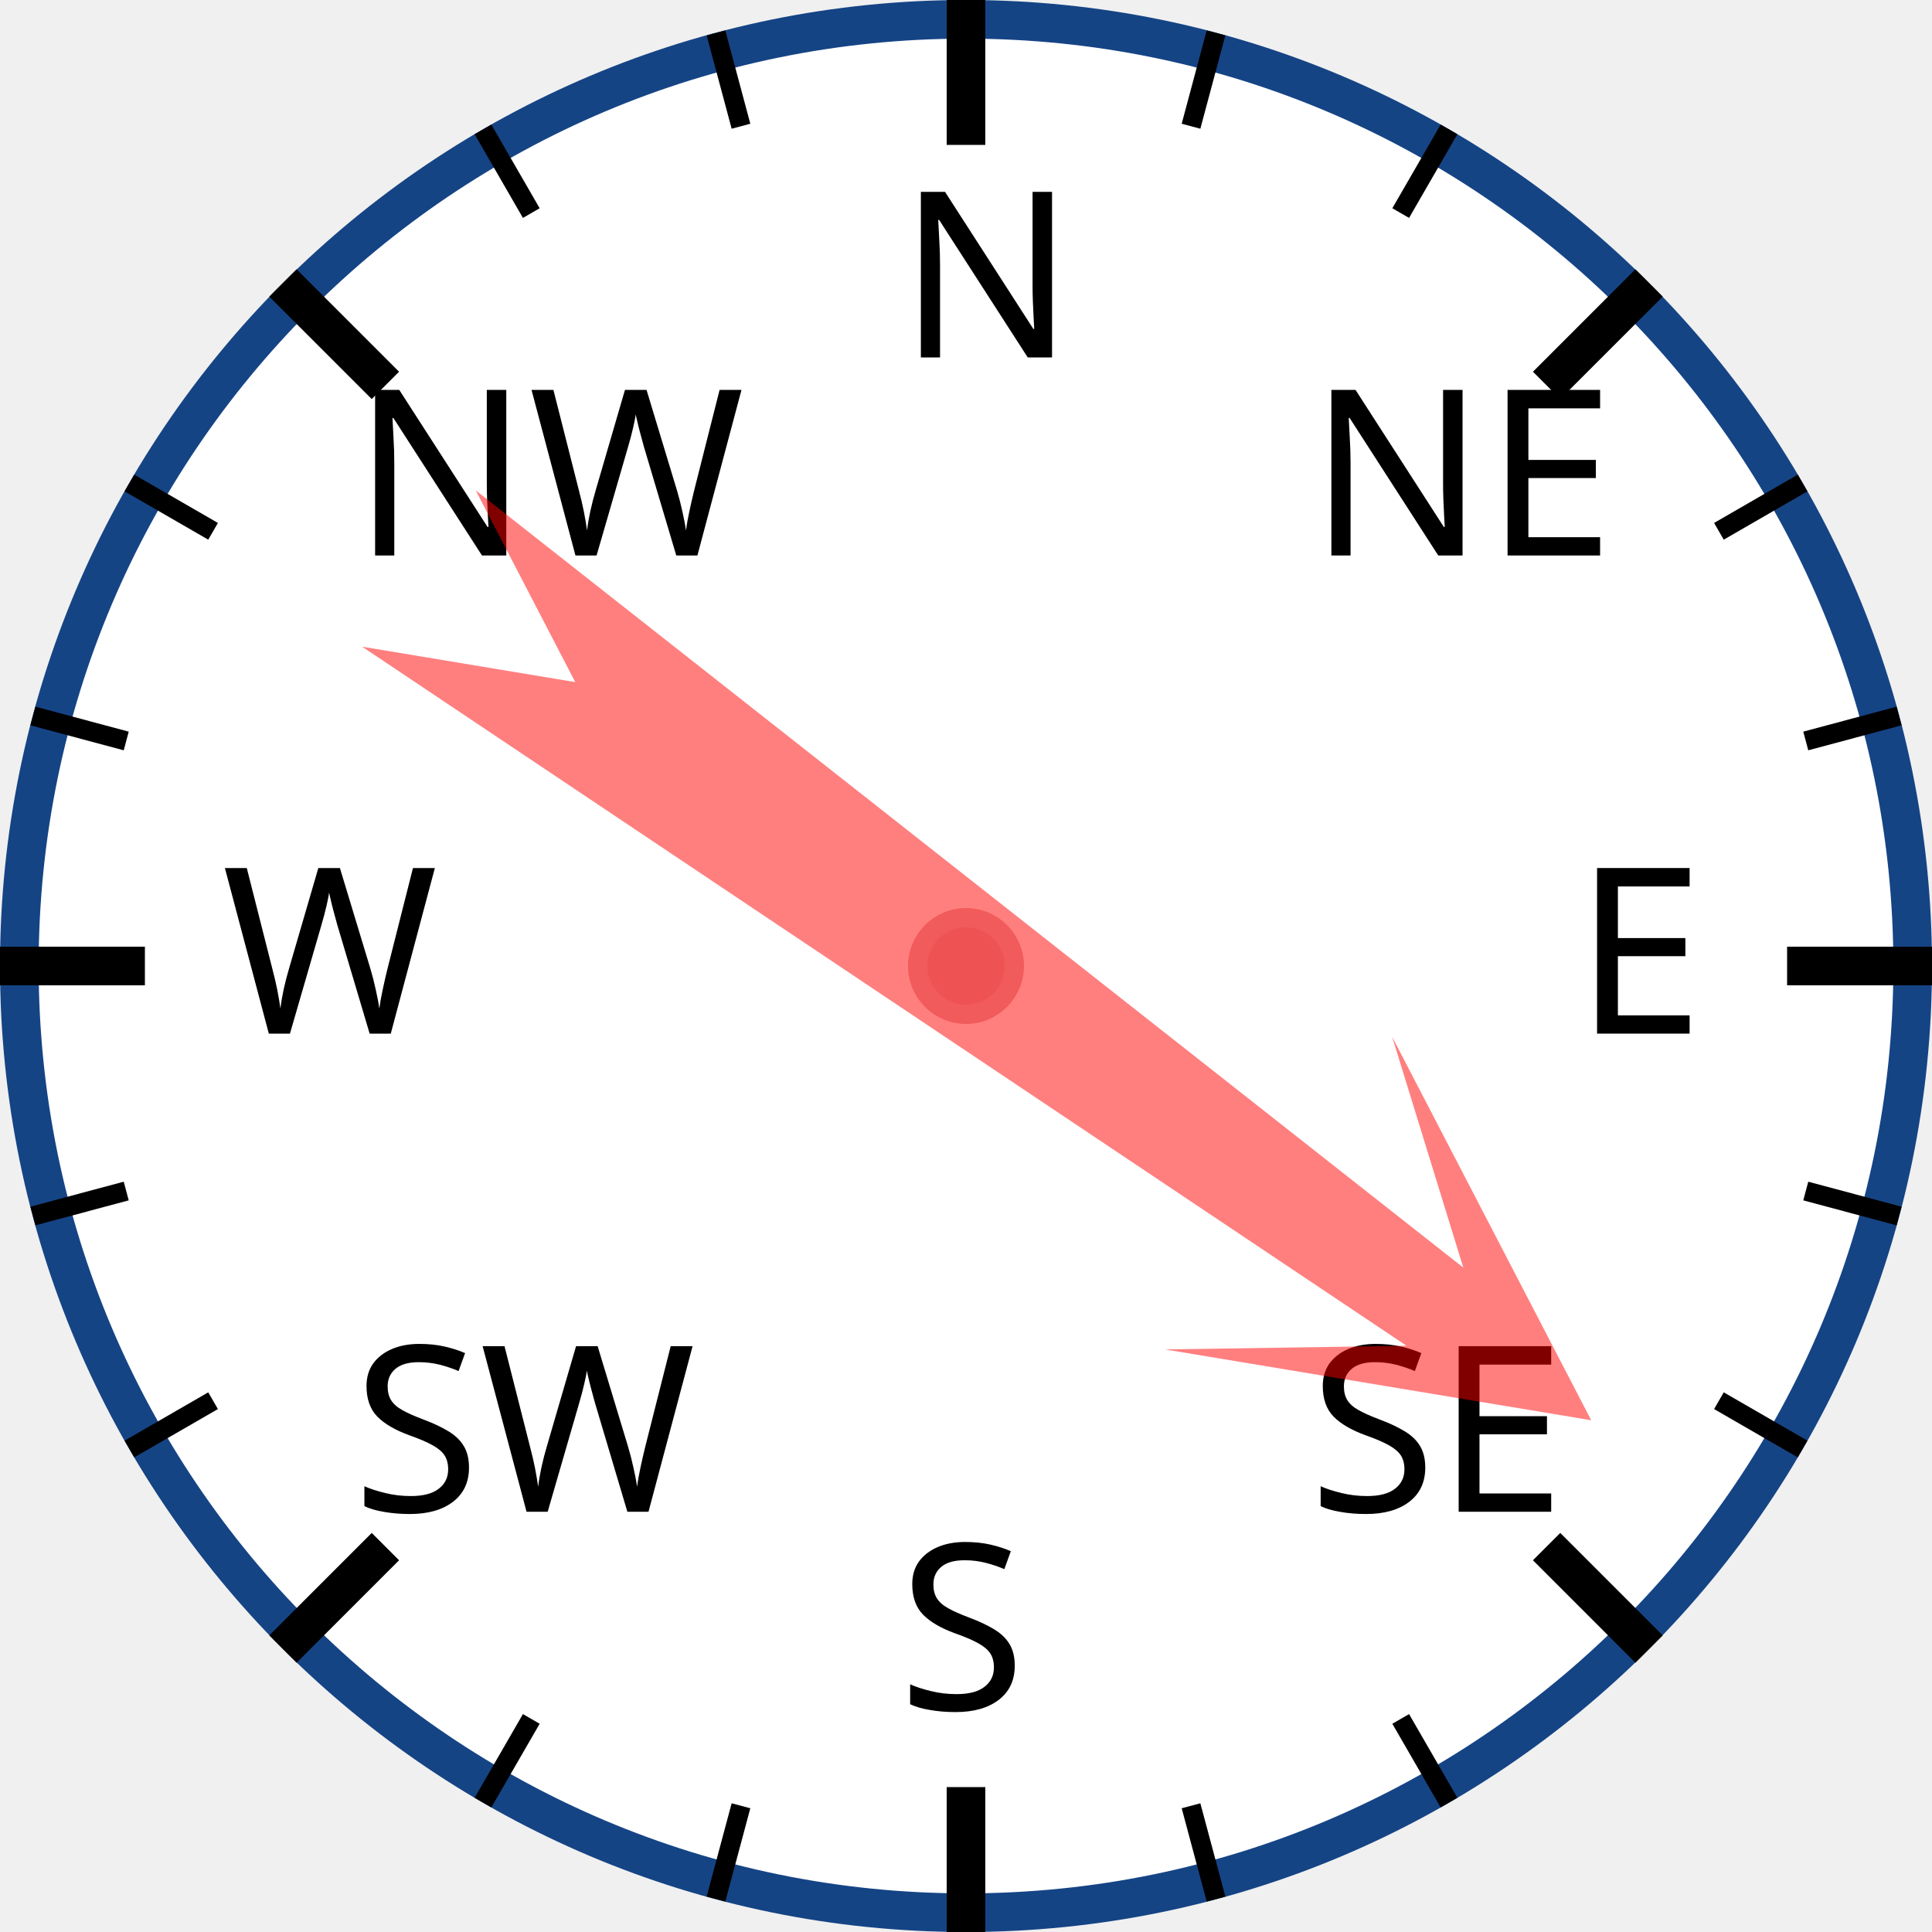
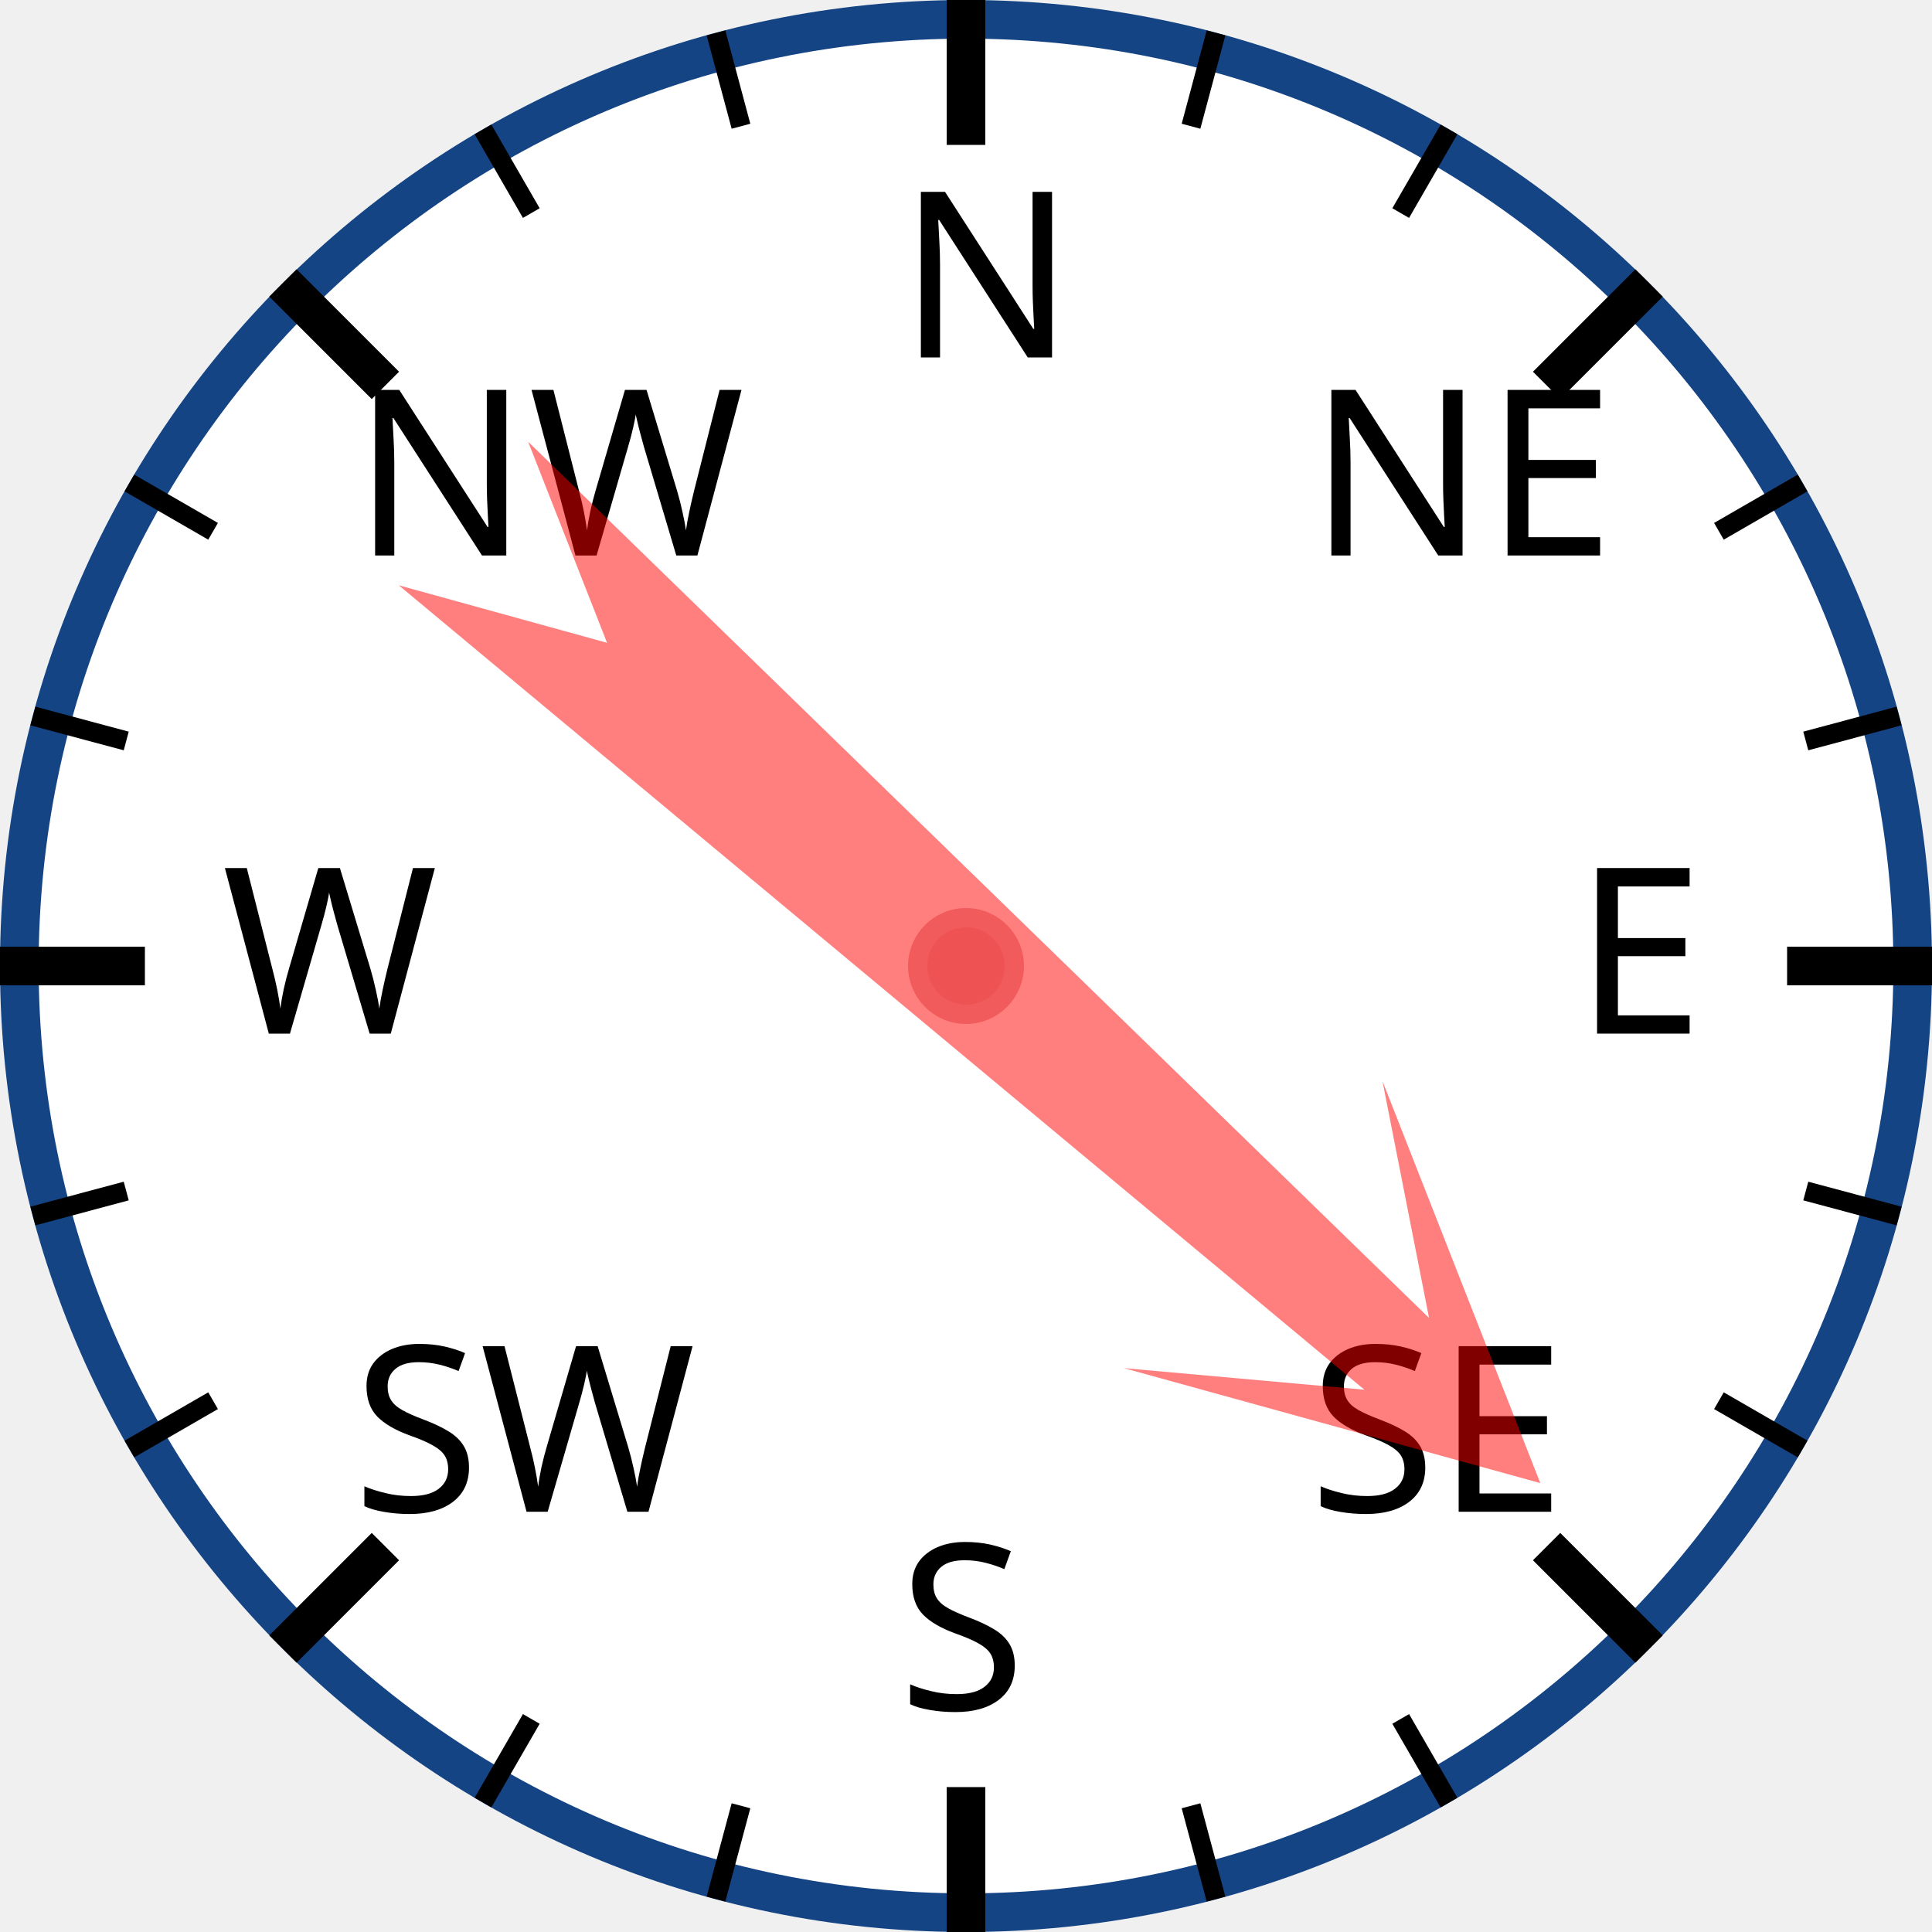
<svg xmlns="http://www.w3.org/2000/svg" width="120px" height="120px" viewBox="0 0 200 200">
  <circle cx="100" cy="100" r="98" style="fill: white; stroke: #154485; stroke-width: 4;" />
  <text x="93.0" y="37.0" style="font-family: sans-serif; font-size: 18pt;">N</text>
  <line x1="100.0" y1="0.0" x2="100.0" y2="15.0" style="stroke: black; stroke-width: 4;" />
  <line x1="74.118" y1="3.407" x2="76.706" y2="13.067" style="stroke: black; stroke-width: 2;" />
  <line x1="50" y1="13.397" x2="55" y2="22.058" style="stroke: black; stroke-width: 2;" />
  <text x="36.503" y="57.503" style="font-family: sans-serif; font-size: 18pt;">NW</text>
  <line x1="29.289" y1="29.289" x2="39.896" y2="39.896" style="stroke: black; stroke-width: 4;" />
  <line x1="13.397" y1="50" x2="22.058" y2="55" style="stroke: black; stroke-width: 2;" />
  <line x1="3.407" y1="74.118" x2="13.067" y2="76.706" style="stroke: black; stroke-width: 2;" />
  <text x="23.0" y="107.0" style="font-family: sans-serif; font-size: 18pt;">W</text>
  <line x1="0.0" y1="100.0" x2="15.0" y2="100.0" style="stroke: black; stroke-width: 4;" />
  <line x1="3.407" y1="125.882" x2="13.067" y2="123.294" style="stroke: black; stroke-width: 2;" />
  <line x1="13.397" y1="150" x2="22.058" y2="145" style="stroke: black; stroke-width: 2;" />
  <text x="36.503" y="156.497" style="font-family: sans-serif; font-size: 18pt;">SW</text>
  <line x1="29.289" y1="170.711" x2="39.896" y2="160.104" style="stroke: black; stroke-width: 4;" />
  <line x1="50" y1="186.603" x2="55" y2="177.942" style="stroke: black; stroke-width: 2;" />
  <line x1="74.118" y1="196.593" x2="76.706" y2="186.933" style="stroke: black; stroke-width: 2;" />
  <text x="93" y="177.0" style="font-family: sans-serif; font-size: 18pt;">S</text>
  <line x1="100" y1="200.0" x2="100" y2="185.0" style="stroke: black; stroke-width: 4;" />
  <line x1="125.882" y1="196.593" x2="123.294" y2="186.933" style="stroke: black; stroke-width: 2;" />
  <line x1="150.0" y1="186.603" x2="145.0" y2="177.942" style="stroke: black; stroke-width: 2;" />
  <text x="135.497" y="156.497" style="font-family: sans-serif; font-size: 18pt;">SE</text>
  <line x1="170.711" y1="170.711" x2="160.104" y2="160.104" style="stroke: black; stroke-width: 4;" />
  <line x1="186.603" y1="150" x2="177.942" y2="145" style="stroke: black; stroke-width: 2;" />
  <line x1="196.593" y1="125.882" x2="186.933" y2="123.294" style="stroke: black; stroke-width: 2;" />
  <text x="163.0" y="107" style="font-family: sans-serif; font-size: 18pt;">E</text>
  <line x1="200.0" y1="100" x2="185.0" y2="100" style="stroke: black; stroke-width: 4;" />
  <line x1="196.593" y1="74.118" x2="186.933" y2="76.706" style="stroke: black; stroke-width: 2;" />
  <line x1="186.603" y1="50" x2="177.942" y2="55" style="stroke: black; stroke-width: 2;" />
  <text x="135.497" y="57.503" style="font-family: sans-serif; font-size: 18pt;">NE</text>
  <line x1="170.711" y1="29.289" x2="160.104" y2="39.896" style="stroke: black; stroke-width: 4;" />
  <line x1="150" y1="13.397" x2="145" y2="22.058" style="stroke: black; stroke-width: 2;" />
  <line x1="125.882" y1="3.407" x2="123.294" y2="13.067" style="stroke: black; stroke-width: 2;" />
-   <polygon points="100 20 120 60 105 40 110 170 100 150 90 170 95 40 80 60" style="fill: red; fill-opacity: 0.5;" transform="rotate(126,100,100)" />
+   <polygon points="100 20 120 60 105 40 110 170 100 150 90 170 95 40 80 60" style="fill: red; fill-opacity: 0.5;" transform="rotate(132,100,100)" />
  <circle cx="100" cy="100" r="5" style="fill: #EE5252; stroke: #F25B5B; stroke-width: 2;" />
</svg>
